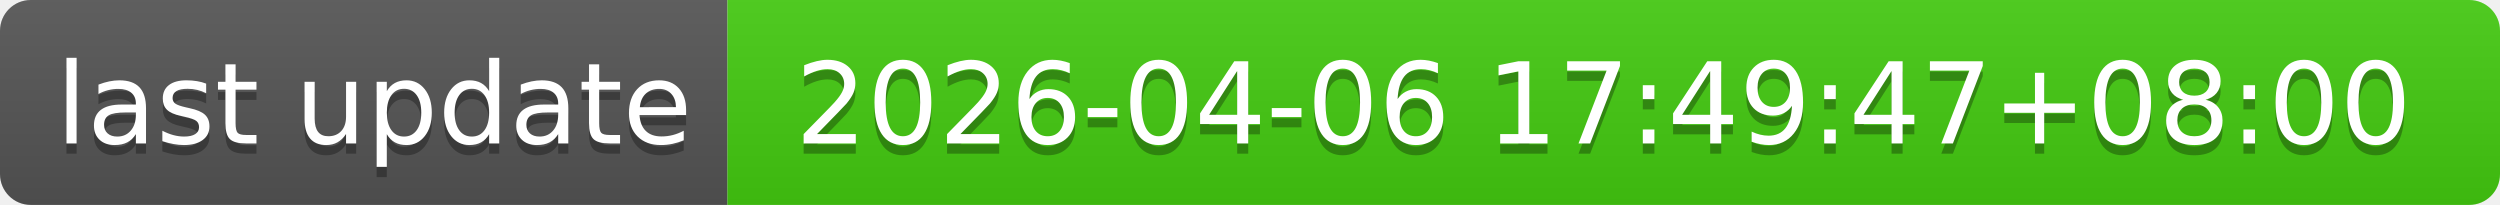
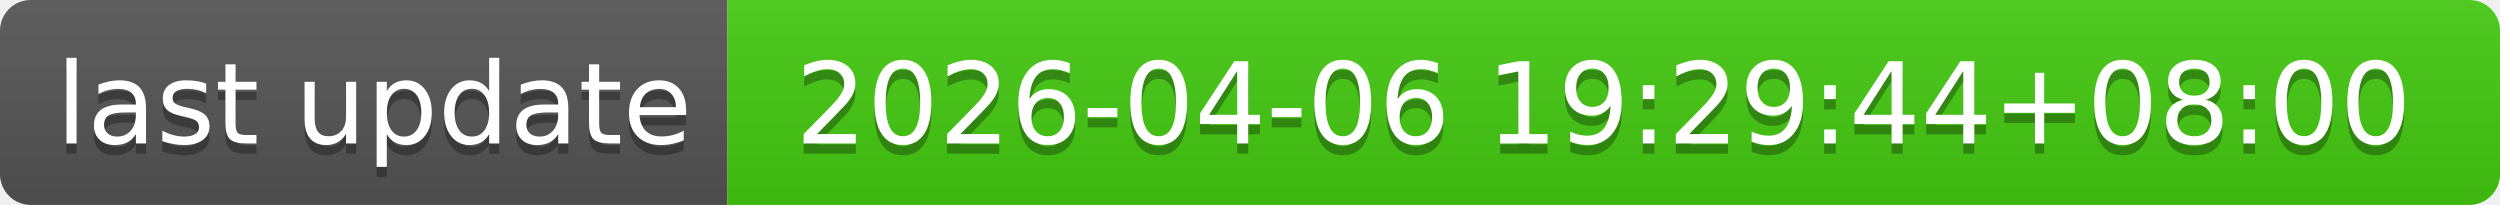
- <svg xmlns="http://www.w3.org/2000/svg" width="244" height="20" role="img" aria-label="last update: 2026-04-06 17:49:47+08:00">
+ <svg xmlns="http://www.w3.org/2000/svg" width="244" height="20" role="img" aria-label="last update: 2026-04-06 19:29:44+08:00">
  <linearGradient id="s" x2="0" y2="100%">
    <stop offset="0" stop-color="#bbb" stop-opacity=".1" />
    <stop offset="1" stop-opacity=".1" />
  </linearGradient>
  <clipPath id="r">
    <rect width="244" height="20" rx="3" fill="#fff" />
  </clipPath>
  <g clip-path="url(#r)">
    <rect width="71" height="20" fill="#555" />
    <rect x="71" width="173" height="20" fill="#4c1" />
    <rect width="244" height="20" fill="url(#s)" />
  </g>
  <g fill="#fff" text-anchor="middle" font-family="Verdana,Geneva,DejaVu Sans,sans-serif" text-rendering="geometricPrecision" font-size="110">
    <text aria-hidden="true" x="365" y="150" fill="#010101" fill-opacity=".3" transform="scale(.1)" textLength="610">last update</text>
    <text x="365" y="140" transform="scale(.1)" fill="#fff" textLength="610">last update</text>
-     <text aria-hidden="true" x="1565" y="150" fill="#010101" fill-opacity=".3" transform="scale(.1)" textLength="1630">2026-04-06 17:49:47+08:00</text>
-     <text x="1565" y="140" transform="scale(.1)" fill="#fff" textLength="1630">2026-04-06 17:49:47+08:00</text>
+     <text aria-hidden="true" x="1565" y="150" fill="#010101" fill-opacity=".3" transform="scale(.1)" textLength="1630">2026-04-06 19:29:44+08:00</text>
+     <text x="1565" y="140" transform="scale(.1)" fill="#fff" textLength="1630">2026-04-06 19:29:44+08:00</text>
  </g>
</svg>
